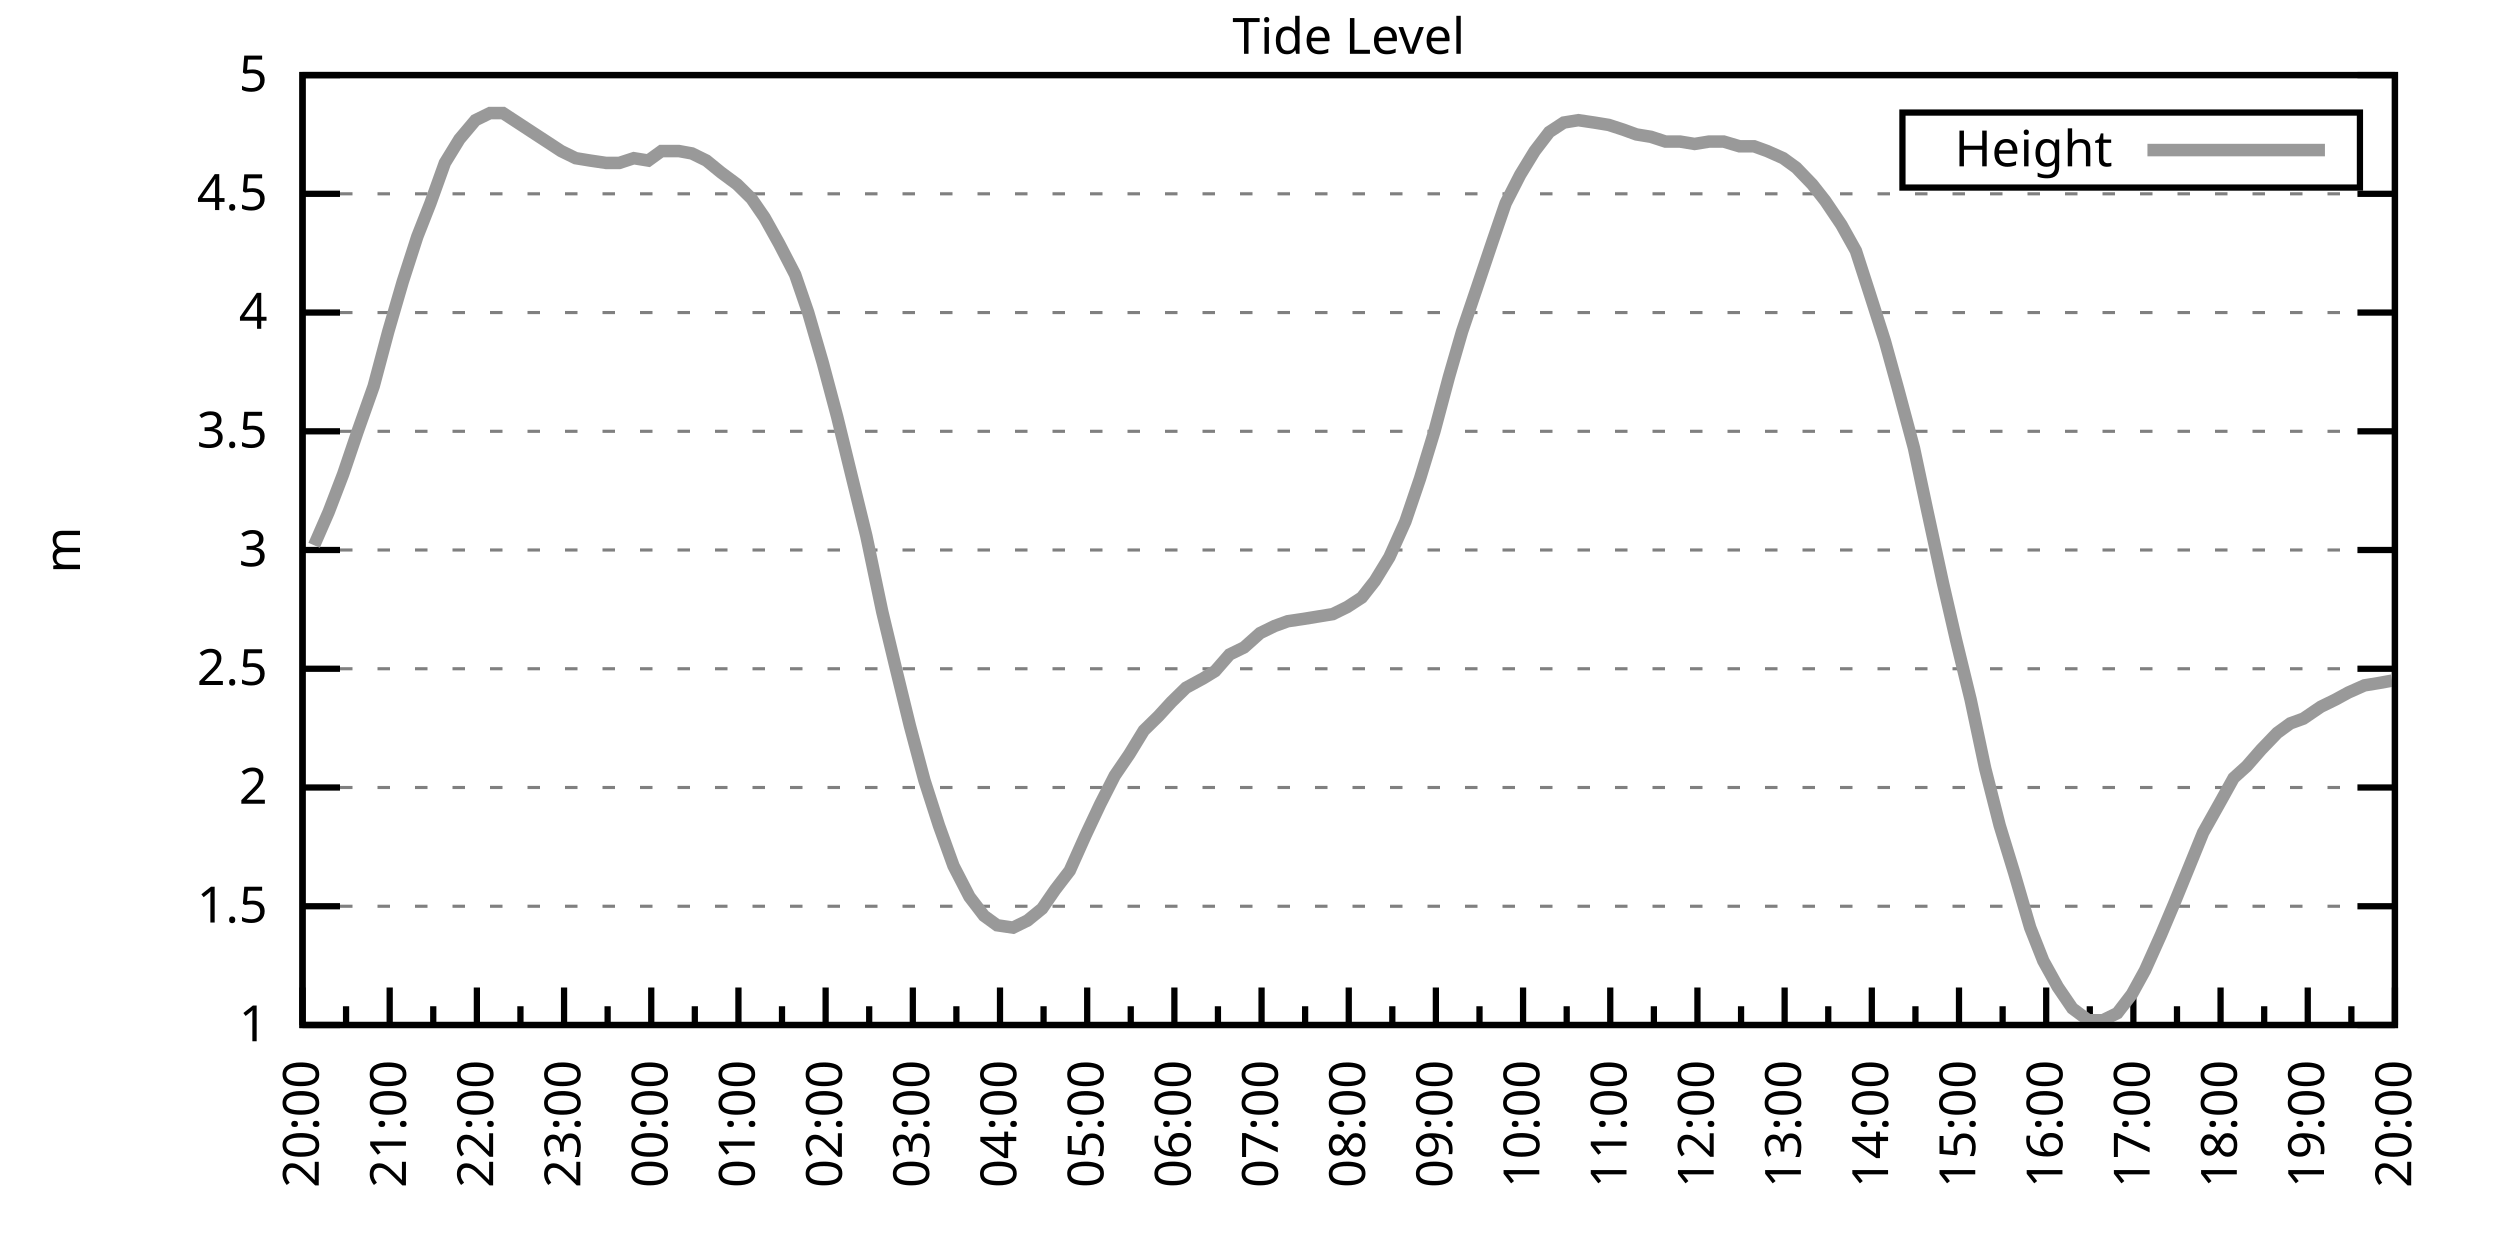
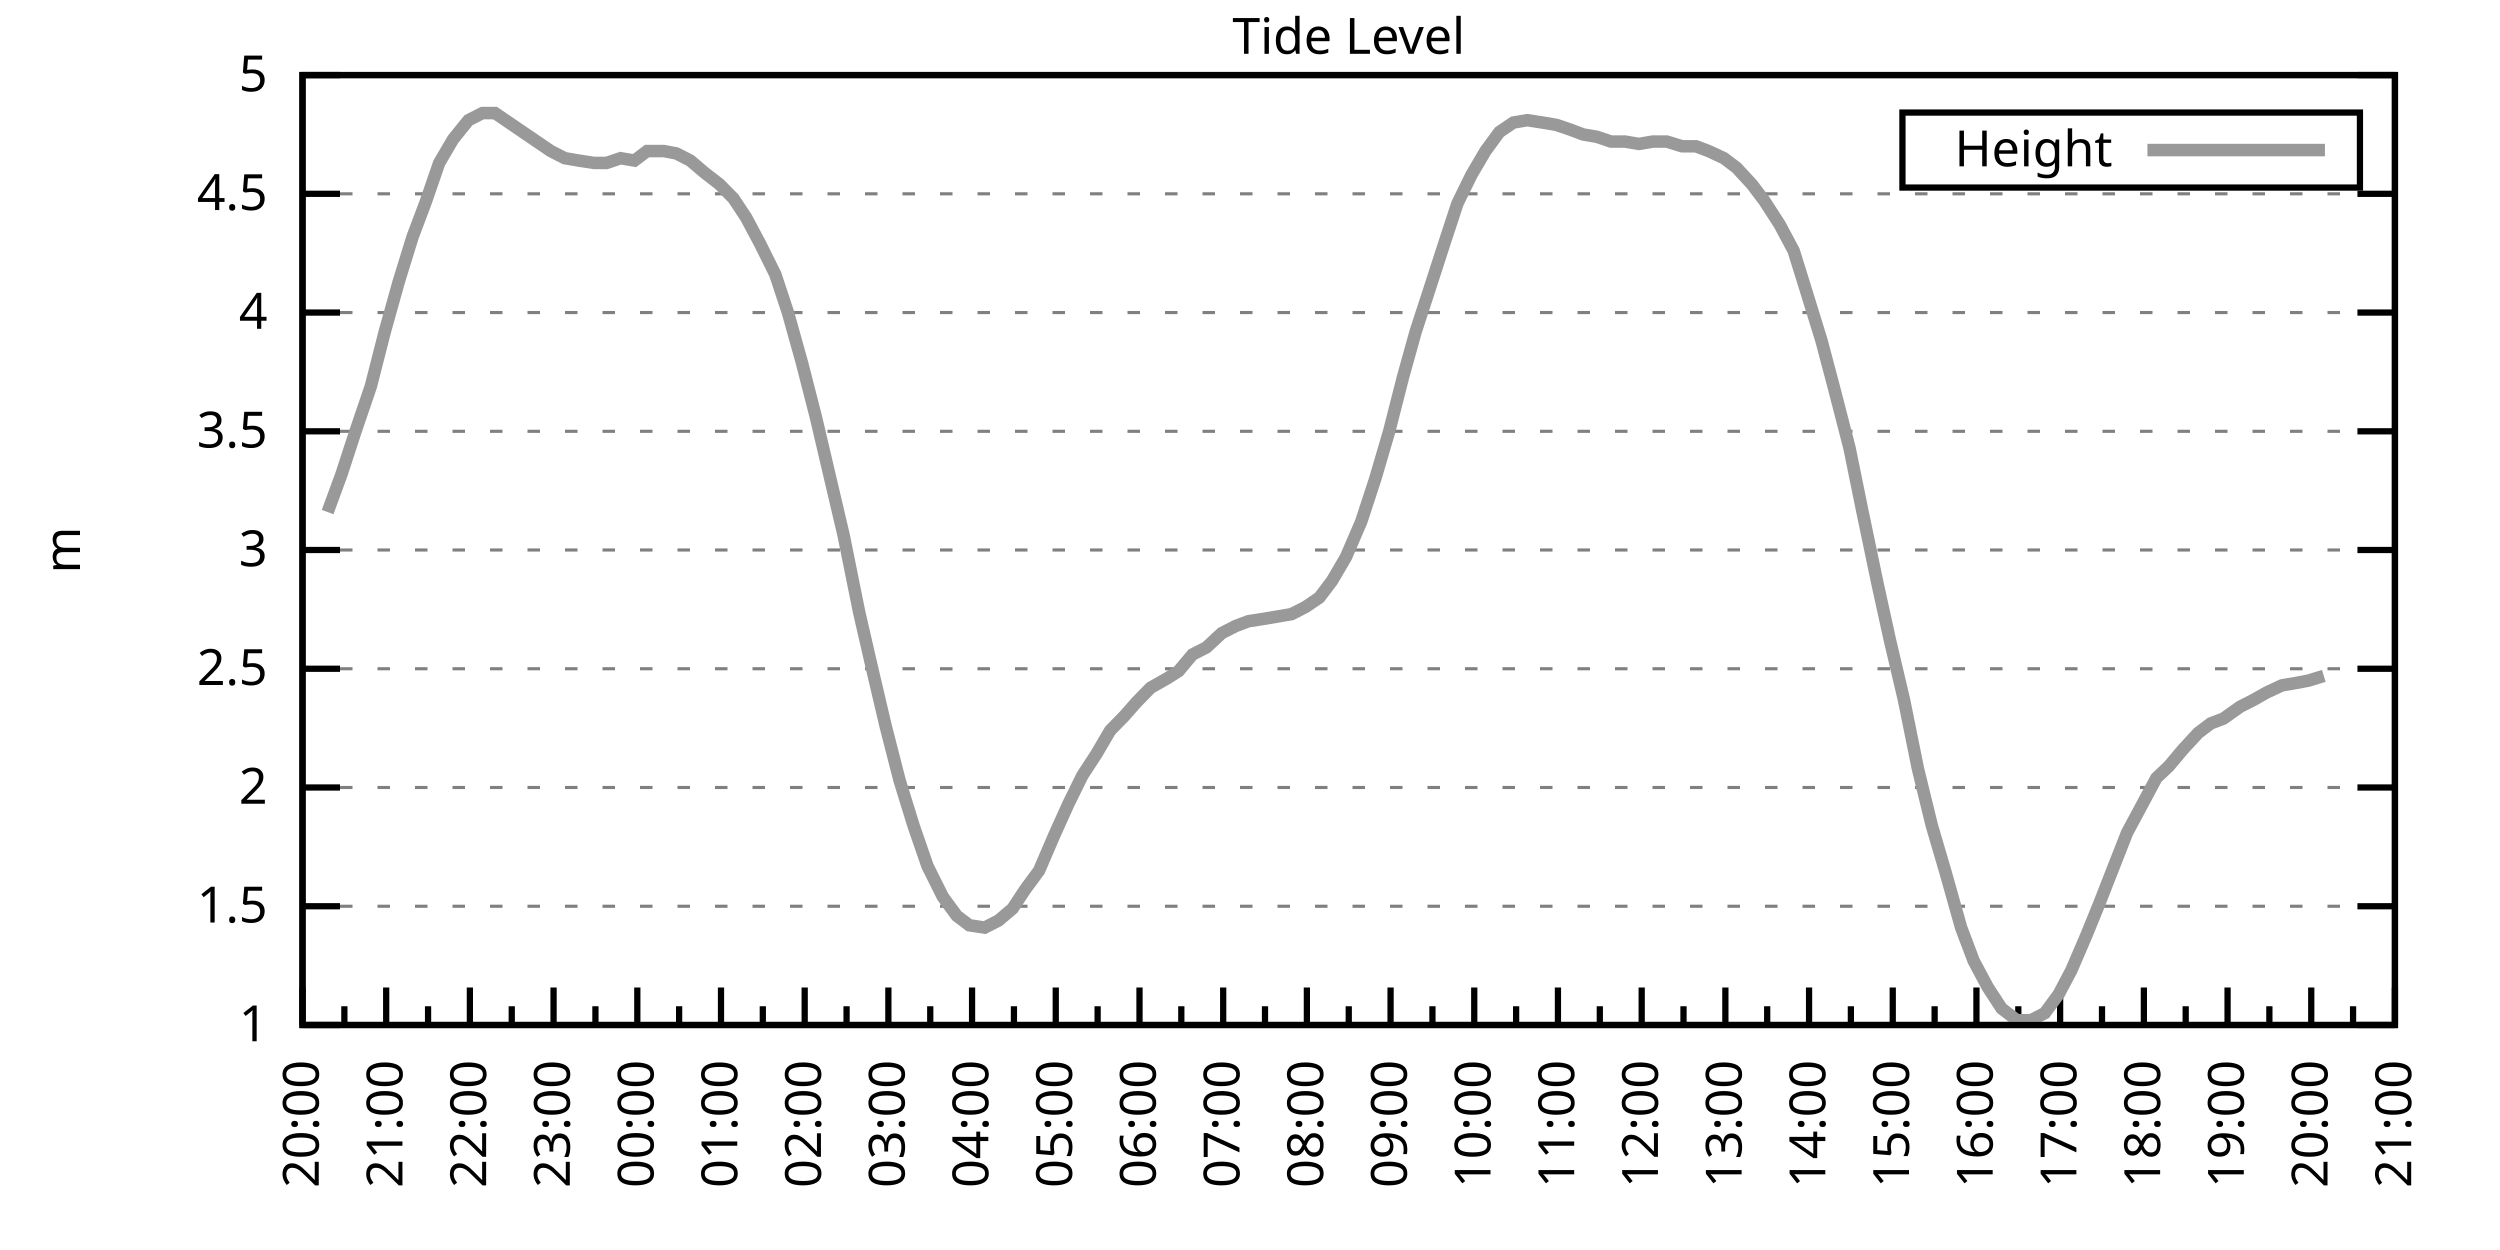
<svg xmlns="http://www.w3.org/2000/svg" xmlns:xlink="http://www.w3.org/1999/xlink" width="400" height="200" viewBox="0 0 400 200">
  <g id="gnuplot_canvas">
    <rect x="0" y="0" width="400" height="200" fill="none" />
    <defs>
      <circle id="gpDot" r="0.5" stroke-width="0.5" stroke="currentColor" />
      <path id="gpPt0" stroke-width="0.333" stroke="currentColor" d="M-1,0 h2 M0,-1 v2" />
      <path id="gpPt1" stroke-width="0.333" stroke="currentColor" d="M-1,-1 L1,1 M1,-1 L-1,1" />
      <path id="gpPt2" stroke-width="0.333" stroke="currentColor" d="M-1,0 L1,0 M0,-1 L0,1 M-1,-1 L1,1 M-1,1 L1,-1" />
      <rect id="gpPt3" stroke-width="0.333" stroke="currentColor" x="-1" y="-1" width="2" height="2" />
      <rect id="gpPt4" stroke-width="0.333" stroke="currentColor" fill="currentColor" x="-1" y="-1" width="2" height="2" />
      <circle id="gpPt5" stroke-width="0.333" stroke="currentColor" cx="0" cy="0" r="1" />
      <use xlink:href="#gpPt5" id="gpPt6" fill="currentColor" stroke="none" />
      <path id="gpPt7" stroke-width="0.333" stroke="currentColor" d="M0,-1.33 L-1.33,0.67 L1.33,0.67 z" />
      <use xlink:href="#gpPt7" id="gpPt8" fill="currentColor" stroke="none" />
      <use xlink:href="#gpPt7" id="gpPt9" stroke="currentColor" transform="rotate(180)" />
      <use xlink:href="#gpPt9" id="gpPt10" fill="currentColor" stroke="none" />
      <use xlink:href="#gpPt3" id="gpPt11" stroke="currentColor" transform="rotate(45)" />
      <use xlink:href="#gpPt11" id="gpPt12" fill="currentColor" stroke="none" />
      <path id="gpPt13" stroke-width="0.333" stroke="currentColor" d="M0,1.330 L1.265,0.411 L0.782,-1.067 L-0.782,-1.076 L-1.265,0.411 z" />
      <use xlink:href="#gpPt13" id="gpPt14" fill="currentColor" stroke="none" />
      <filter id="textbox" filterUnits="objectBoundingBox" x="0" y="0" height="1" width="1">
        <feFlood flood-color="white" flood-opacity="1" result="bgnd" />
        <feComposite in="SourceGraphic" in2="bgnd" operator="atop" />
      </filter>
      <filter id="greybox" filterUnits="objectBoundingBox" x="0" y="0" height="1" width="1">
        <feFlood flood-color="lightgrey" flood-opacity="1" result="grey" />
        <feComposite in="SourceGraphic" in2="grey" operator="atop" />
      </filter>
    </defs>
    <g fill="none" color="white" stroke="currentColor" stroke-width="1.00" stroke-linecap="butt" stroke-linejoin="miter">
</g>
    <g fill="none" color="black" stroke="currentColor" stroke-width="1.00" stroke-linecap="butt" stroke-linejoin="miter">
      <g stroke="none" shape-rendering="crispEdges">
        <polygon fill="rgb(255, 255, 255)" points="48.40,164.00 383.18,164.00 383.18,12.02 48.40,12.02 " />
      </g>
    </g>
    <g fill="none" color="black" stroke="currentColor" stroke-width="1.00" stroke-linecap="butt" stroke-linejoin="miter">
</g>
    <g fill="none" color="black" stroke="black" stroke-width="0.50" stroke-linecap="butt" stroke-linejoin="miter">
</g>
    <g fill="none" color="gray" stroke="currentColor" stroke-width="0.50" stroke-linecap="butt" stroke-linejoin="miter">
      <path stroke="gray" stroke-dasharray="2,4" class="gridline" d="M48.40,164.00 L383.19,164.00  " />
    </g>
    <g fill="none" color="gray" stroke="gray" stroke-width="1.00" stroke-linecap="butt" stroke-linejoin="miter">
</g>
    <g fill="none" color="black" stroke="currentColor" stroke-width="1.00" stroke-linecap="butt" stroke-linejoin="miter">
      <path stroke="black" d="M48.40,164.00 L54.40,164.00 M383.19,164.00 L377.19,164.00  " />
      <g transform="translate(42.80,166.60)" stroke="none" fill="black" font-family="Sans" font-size="8.00" text-anchor="end">
        <text>
          <tspan font-family="Sans"> 1</tspan>
        </text>
      </g>
    </g>
    <g fill="none" color="black" stroke="currentColor" stroke-width="1.00" stroke-linecap="butt" stroke-linejoin="miter">
</g>
    <g fill="none" color="black" stroke="black" stroke-width="0.50" stroke-linecap="butt" stroke-linejoin="miter">
</g>
    <g fill="none" color="gray" stroke="currentColor" stroke-width="0.50" stroke-linecap="butt" stroke-linejoin="miter">
      <path stroke="gray" stroke-dasharray="2,4" class="gridline" d="M48.40,145.00 L383.19,145.00  " />
    </g>
    <g fill="none" color="gray" stroke="gray" stroke-width="1.00" stroke-linecap="butt" stroke-linejoin="miter">
</g>
    <g fill="none" color="black" stroke="currentColor" stroke-width="1.00" stroke-linecap="butt" stroke-linejoin="miter">
      <path stroke="black" d="M48.40,145.00 L54.40,145.00 M383.19,145.00 L377.19,145.00  " />
      <g transform="translate(42.80,147.60)" stroke="none" fill="black" font-family="Sans" font-size="8.00" text-anchor="end">
        <text>
          <tspan font-family="Sans"> 1.5</tspan>
        </text>
      </g>
    </g>
    <g fill="none" color="black" stroke="currentColor" stroke-width="1.00" stroke-linecap="butt" stroke-linejoin="miter">
</g>
    <g fill="none" color="black" stroke="black" stroke-width="0.50" stroke-linecap="butt" stroke-linejoin="miter">
</g>
    <g fill="none" color="gray" stroke="currentColor" stroke-width="0.50" stroke-linecap="butt" stroke-linejoin="miter">
      <path stroke="gray" stroke-dasharray="2,4" class="gridline" d="M48.40,126.00 L383.19,126.00  " />
    </g>
    <g fill="none" color="gray" stroke="gray" stroke-width="1.00" stroke-linecap="butt" stroke-linejoin="miter">
</g>
    <g fill="none" color="black" stroke="currentColor" stroke-width="1.00" stroke-linecap="butt" stroke-linejoin="miter">
      <path stroke="black" d="M48.40,126.00 L54.40,126.00 M383.19,126.00 L377.19,126.00  " />
      <g transform="translate(42.80,128.60)" stroke="none" fill="black" font-family="Sans" font-size="8.00" text-anchor="end">
        <text>
          <tspan font-family="Sans"> 2</tspan>
        </text>
      </g>
    </g>
    <g fill="none" color="black" stroke="currentColor" stroke-width="1.00" stroke-linecap="butt" stroke-linejoin="miter">
</g>
    <g fill="none" color="black" stroke="black" stroke-width="0.50" stroke-linecap="butt" stroke-linejoin="miter">
</g>
    <g fill="none" color="gray" stroke="currentColor" stroke-width="0.50" stroke-linecap="butt" stroke-linejoin="miter">
      <path stroke="gray" stroke-dasharray="2,4" class="gridline" d="M48.40,107.00 L383.19,107.00  " />
    </g>
    <g fill="none" color="gray" stroke="gray" stroke-width="1.00" stroke-linecap="butt" stroke-linejoin="miter">
</g>
    <g fill="none" color="black" stroke="currentColor" stroke-width="1.00" stroke-linecap="butt" stroke-linejoin="miter">
      <path stroke="black" d="M48.40,107.00 L54.40,107.00 M383.19,107.00 L377.19,107.00  " />
      <g transform="translate(42.80,109.60)" stroke="none" fill="black" font-family="Sans" font-size="8.00" text-anchor="end">
        <text>
          <tspan font-family="Sans"> 2.5</tspan>
        </text>
      </g>
    </g>
    <g fill="none" color="black" stroke="currentColor" stroke-width="1.00" stroke-linecap="butt" stroke-linejoin="miter">
</g>
    <g fill="none" color="black" stroke="black" stroke-width="0.50" stroke-linecap="butt" stroke-linejoin="miter">
</g>
    <g fill="none" color="gray" stroke="currentColor" stroke-width="0.50" stroke-linecap="butt" stroke-linejoin="miter">
      <path stroke="gray" stroke-dasharray="2,4" class="gridline" d="M48.40,88.00 L383.19,88.00  " />
    </g>
    <g fill="none" color="gray" stroke="gray" stroke-width="1.00" stroke-linecap="butt" stroke-linejoin="miter">
</g>
    <g fill="none" color="black" stroke="currentColor" stroke-width="1.00" stroke-linecap="butt" stroke-linejoin="miter">
      <path stroke="black" d="M48.40,88.00 L54.40,88.00 M383.19,88.00 L377.19,88.00  " />
      <g transform="translate(42.80,90.60)" stroke="none" fill="black" font-family="Sans" font-size="8.00" text-anchor="end">
        <text>
          <tspan font-family="Sans"> 3</tspan>
        </text>
      </g>
    </g>
    <g fill="none" color="black" stroke="currentColor" stroke-width="1.00" stroke-linecap="butt" stroke-linejoin="miter">
</g>
    <g fill="none" color="black" stroke="black" stroke-width="0.50" stroke-linecap="butt" stroke-linejoin="miter">
</g>
    <g fill="none" color="gray" stroke="currentColor" stroke-width="0.50" stroke-linecap="butt" stroke-linejoin="miter">
      <path stroke="gray" stroke-dasharray="2,4" class="gridline" d="M48.40,69.01 L383.19,69.01  " />
    </g>
    <g fill="none" color="gray" stroke="gray" stroke-width="1.00" stroke-linecap="butt" stroke-linejoin="miter">
</g>
    <g fill="none" color="black" stroke="currentColor" stroke-width="1.00" stroke-linecap="butt" stroke-linejoin="miter">
      <path stroke="black" d="M48.40,69.01 L54.40,69.01 M383.19,69.01 L377.19,69.01  " />
      <g transform="translate(42.80,71.61)" stroke="none" fill="black" font-family="Sans" font-size="8.00" text-anchor="end">
        <text>
          <tspan font-family="Sans"> 3.5</tspan>
        </text>
      </g>
    </g>
    <g fill="none" color="black" stroke="currentColor" stroke-width="1.00" stroke-linecap="butt" stroke-linejoin="miter">
</g>
    <g fill="none" color="black" stroke="black" stroke-width="0.50" stroke-linecap="butt" stroke-linejoin="miter">
</g>
    <g fill="none" color="gray" stroke="currentColor" stroke-width="0.50" stroke-linecap="butt" stroke-linejoin="miter">
      <path stroke="gray" stroke-dasharray="2,4" class="gridline" d="M48.40,50.01 L383.19,50.01  " />
    </g>
    <g fill="none" color="gray" stroke="gray" stroke-width="1.00" stroke-linecap="butt" stroke-linejoin="miter">
</g>
    <g fill="none" color="black" stroke="currentColor" stroke-width="1.00" stroke-linecap="butt" stroke-linejoin="miter">
      <path stroke="black" d="M48.40,50.01 L54.40,50.01 M383.19,50.01 L377.19,50.01  " />
      <g transform="translate(42.80,52.61)" stroke="none" fill="black" font-family="Sans" font-size="8.00" text-anchor="end">
        <text>
          <tspan font-family="Sans"> 4</tspan>
        </text>
      </g>
    </g>
    <g fill="none" color="black" stroke="currentColor" stroke-width="1.00" stroke-linecap="butt" stroke-linejoin="miter">
</g>
    <g fill="none" color="black" stroke="black" stroke-width="0.50" stroke-linecap="butt" stroke-linejoin="miter">
</g>
    <g fill="none" color="gray" stroke="currentColor" stroke-width="0.50" stroke-linecap="butt" stroke-linejoin="miter">
      <path stroke="gray" stroke-dasharray="2,4" class="gridline" d="M48.40,31.01 L383.19,31.01  " />
    </g>
    <g fill="none" color="gray" stroke="gray" stroke-width="1.00" stroke-linecap="butt" stroke-linejoin="miter">
</g>
    <g fill="none" color="black" stroke="currentColor" stroke-width="1.00" stroke-linecap="butt" stroke-linejoin="miter">
      <path stroke="black" d="M48.40,31.01 L54.40,31.01 M383.19,31.01 L377.19,31.01  " />
      <g transform="translate(42.80,33.61)" stroke="none" fill="black" font-family="Sans" font-size="8.00" text-anchor="end">
        <text>
          <tspan font-family="Sans"> 4.5</tspan>
        </text>
      </g>
    </g>
    <g fill="none" color="black" stroke="currentColor" stroke-width="1.00" stroke-linecap="butt" stroke-linejoin="miter">
</g>
    <g fill="none" color="black" stroke="black" stroke-width="0.50" stroke-linecap="butt" stroke-linejoin="miter">
</g>
    <g fill="none" color="gray" stroke="currentColor" stroke-width="0.50" stroke-linecap="butt" stroke-linejoin="miter">
      <path stroke="gray" stroke-dasharray="2,4" class="gridline" d="M48.40,12.01 L383.19,12.01  " />
    </g>
    <g fill="none" color="gray" stroke="gray" stroke-width="1.00" stroke-linecap="butt" stroke-linejoin="miter">
</g>
    <g fill="none" color="black" stroke="currentColor" stroke-width="1.00" stroke-linecap="butt" stroke-linejoin="miter">
      <path stroke="black" d="M48.40,12.01 L54.40,12.01 M383.19,12.01 L377.19,12.01  " />
      <g transform="translate(42.80,14.61)" stroke="none" fill="black" font-family="Sans" font-size="8.00" text-anchor="end">
        <text>
          <tspan font-family="Sans"> 5</tspan>
        </text>
      </g>
    </g>
    <g fill="none" color="black" stroke="currentColor" stroke-width="1.00" stroke-linecap="butt" stroke-linejoin="miter">
      <path stroke="black" d="M48.40,164.00 L48.40,158.00  " />
      <g transform="translate(51.00,169.60) rotate(270)" stroke="none" fill="black" font-family="Sans" font-size="8.00" text-anchor="end">
        <text>
          <tspan font-family="Sans">20:00</tspan>
        </text>
      </g>
    </g>
    <g fill="none" color="black" stroke="currentColor" stroke-width="1.00" stroke-linecap="butt" stroke-linejoin="miter">
-       <path stroke="black" d="M55.37,164.00 L55.37,161.00 M62.35,164.00 L62.35,158.00  " />
-       <g transform="translate(64.95,169.60) rotate(270)" stroke="none" fill="black" font-family="Sans" font-size="8.00" text-anchor="end">
+       <path stroke="black" d="M55.10,164.00 L55.10,161.00 M61.79,164.00 L61.79,158.00  " />
+       <g transform="translate(64.39,169.60) rotate(270)" stroke="none" fill="black" font-family="Sans" font-size="8.00" text-anchor="end">
        <text>
          <tspan font-family="Sans">21:00</tspan>
        </text>
      </g>
    </g>
    <g fill="none" color="black" stroke="currentColor" stroke-width="1.00" stroke-linecap="butt" stroke-linejoin="miter">
-       <path stroke="black" d="M69.32,164.00 L69.32,161.00 M76.30,164.00 L76.30,158.00  " />
-       <g transform="translate(78.90,169.60) rotate(270)" stroke="none" fill="black" font-family="Sans" font-size="8.00" text-anchor="end">
+       <path stroke="black" d="M68.49,164.00 L68.49,161.00 M75.18,164.00 L75.18,158.00  " />
+       <g transform="translate(77.78,169.60) rotate(270)" stroke="none" fill="black" font-family="Sans" font-size="8.00" text-anchor="end">
        <text>
          <tspan font-family="Sans">22:00</tspan>
        </text>
      </g>
    </g>
    <g fill="none" color="black" stroke="currentColor" stroke-width="1.00" stroke-linecap="butt" stroke-linejoin="miter">
-       <path stroke="black" d="M83.27,164.00 L83.27,161.00 M90.25,164.00 L90.25,158.00  " />
-       <g transform="translate(92.85,169.60) rotate(270)" stroke="none" fill="black" font-family="Sans" font-size="8.00" text-anchor="end">
+       <path stroke="black" d="M81.88,164.00 L81.88,161.00 M88.57,164.00 L88.57,158.00  " />
+       <g transform="translate(91.17,169.60) rotate(270)" stroke="none" fill="black" font-family="Sans" font-size="8.00" text-anchor="end">
        <text>
          <tspan font-family="Sans">23:00</tspan>
        </text>
      </g>
    </g>
    <g fill="none" color="black" stroke="currentColor" stroke-width="1.00" stroke-linecap="butt" stroke-linejoin="miter">
-       <path stroke="black" d="M97.22,164.00 L97.22,161.00 M104.20,164.00 L104.20,158.00  " />
-       <g transform="translate(106.80,169.60) rotate(270)" stroke="none" fill="black" font-family="Sans" font-size="8.00" text-anchor="end">
+       <path stroke="black" d="M95.27,164.00 L95.27,161.00 M101.97,164.00 L101.97,158.00  " />
+       <g transform="translate(104.57,169.60) rotate(270)" stroke="none" fill="black" font-family="Sans" font-size="8.00" text-anchor="end">
        <text>
          <tspan font-family="Sans">00:00</tspan>
        </text>
      </g>
    </g>
    <g fill="none" color="black" stroke="currentColor" stroke-width="1.00" stroke-linecap="butt" stroke-linejoin="miter">
-       <path stroke="black" d="M111.17,164.00 L111.17,161.00 M118.15,164.00 L118.15,158.00  " />
-       <g transform="translate(120.75,169.60) rotate(270)" stroke="none" fill="black" font-family="Sans" font-size="8.00" text-anchor="end">
+       <path stroke="black" d="M108.66,164.00 L108.66,161.00 M115.36,164.00 L115.36,158.00  " />
+       <g transform="translate(117.96,169.60) rotate(270)" stroke="none" fill="black" font-family="Sans" font-size="8.00" text-anchor="end">
        <text>
          <tspan font-family="Sans">01:00</tspan>
        </text>
      </g>
    </g>
    <g fill="none" color="black" stroke="currentColor" stroke-width="1.00" stroke-linecap="butt" stroke-linejoin="miter">
-       <path stroke="black" d="M125.12,164.00 L125.12,161.00 M132.10,164.00 L132.10,158.00  " />
-       <g transform="translate(134.70,169.60) rotate(270)" stroke="none" fill="black" font-family="Sans" font-size="8.00" text-anchor="end">
+       <path stroke="black" d="M122.05,164.00 L122.05,161.00 M128.75,164.00 L128.75,158.00  " />
+       <g transform="translate(131.35,169.60) rotate(270)" stroke="none" fill="black" font-family="Sans" font-size="8.00" text-anchor="end">
        <text>
          <tspan font-family="Sans">02:00</tspan>
        </text>
      </g>
    </g>
    <g fill="none" color="black" stroke="currentColor" stroke-width="1.00" stroke-linecap="butt" stroke-linejoin="miter">
-       <path stroke="black" d="M139.07,164.00 L139.07,161.00 M146.05,164.00 L146.05,158.00  " />
-       <g transform="translate(148.65,169.60) rotate(270)" stroke="none" fill="black" font-family="Sans" font-size="8.00" text-anchor="end">
+       <path stroke="black" d="M135.45,164.00 L135.45,161.00 M142.14,164.00 L142.14,158.00  " />
+       <g transform="translate(144.74,169.60) rotate(270)" stroke="none" fill="black" font-family="Sans" font-size="8.00" text-anchor="end">
        <text>
          <tspan font-family="Sans">03:00</tspan>
        </text>
      </g>
    </g>
    <g fill="none" color="black" stroke="currentColor" stroke-width="1.00" stroke-linecap="butt" stroke-linejoin="miter">
-       <path stroke="black" d="M153.02,164.00 L153.02,161.00 M160.00,164.00 L160.00,158.00  " />
-       <g transform="translate(162.60,169.60) rotate(270)" stroke="none" fill="black" font-family="Sans" font-size="8.00" text-anchor="end">
+       <path stroke="black" d="M148.84,164.00 L148.84,161.00 M155.53,164.00 L155.53,158.00  " />
+       <g transform="translate(158.13,169.60) rotate(270)" stroke="none" fill="black" font-family="Sans" font-size="8.00" text-anchor="end">
        <text>
          <tspan font-family="Sans">04:00</tspan>
        </text>
      </g>
    </g>
    <g fill="none" color="black" stroke="currentColor" stroke-width="1.00" stroke-linecap="butt" stroke-linejoin="miter">
-       <path stroke="black" d="M166.97,164.00 L166.97,161.00 M173.95,164.00 L173.95,158.00  " />
-       <g transform="translate(176.55,169.60) rotate(270)" stroke="none" fill="black" font-family="Sans" font-size="8.00" text-anchor="end">
+       <path stroke="black" d="M162.23,164.00 L162.23,161.00 M168.92,164.00 L168.92,158.00  " />
+       <g transform="translate(171.52,169.60) rotate(270)" stroke="none" fill="black" font-family="Sans" font-size="8.00" text-anchor="end">
        <text>
          <tspan font-family="Sans">05:00</tspan>
        </text>
      </g>
    </g>
    <g fill="none" color="black" stroke="currentColor" stroke-width="1.00" stroke-linecap="butt" stroke-linejoin="miter">
-       <path stroke="black" d="M180.92,164.00 L180.92,161.00 M187.90,164.00 L187.90,158.00  " />
-       <g transform="translate(190.50,169.60) rotate(270)" stroke="none" fill="black" font-family="Sans" font-size="8.00" text-anchor="end">
+       <path stroke="black" d="M175.62,164.00 L175.62,161.00 M182.32,164.00 L182.32,158.00  " />
+       <g transform="translate(184.92,169.60) rotate(270)" stroke="none" fill="black" font-family="Sans" font-size="8.00" text-anchor="end">
        <text>
          <tspan font-family="Sans">06:00</tspan>
        </text>
      </g>
    </g>
    <g fill="none" color="black" stroke="currentColor" stroke-width="1.00" stroke-linecap="butt" stroke-linejoin="miter">
-       <path stroke="black" d="M194.87,164.00 L194.87,161.00 M201.85,164.00 L201.85,158.00  " />
-       <g transform="translate(204.45,169.60) rotate(270)" stroke="none" fill="black" font-family="Sans" font-size="8.00" text-anchor="end">
+       <path stroke="black" d="M189.01,164.00 L189.01,161.00 M195.71,164.00 L195.71,158.00  " />
+       <g transform="translate(198.31,169.60) rotate(270)" stroke="none" fill="black" font-family="Sans" font-size="8.00" text-anchor="end">
        <text>
          <tspan font-family="Sans">07:00</tspan>
        </text>
      </g>
    </g>
    <g fill="none" color="black" stroke="currentColor" stroke-width="1.00" stroke-linecap="butt" stroke-linejoin="miter">
-       <path stroke="black" d="M208.82,164.00 L208.82,161.00 M215.80,164.00 L215.80,158.00  " />
-       <g transform="translate(218.40,169.60) rotate(270)" stroke="none" fill="black" font-family="Sans" font-size="8.00" text-anchor="end">
+       <path stroke="black" d="M202.40,164.00 L202.40,161.00 M209.10,164.00 L209.10,158.00  " />
+       <g transform="translate(211.70,169.60) rotate(270)" stroke="none" fill="black" font-family="Sans" font-size="8.00" text-anchor="end">
        <text>
          <tspan font-family="Sans">08:00</tspan>
        </text>
      </g>
    </g>
    <g fill="none" color="black" stroke="currentColor" stroke-width="1.00" stroke-linecap="butt" stroke-linejoin="miter">
-       <path stroke="black" d="M222.77,164.00 L222.77,161.00 M229.74,164.00 L229.74,158.00  " />
-       <g transform="translate(232.34,169.60) rotate(270)" stroke="none" fill="black" font-family="Sans" font-size="8.00" text-anchor="end">
+       <path stroke="black" d="M215.80,164.00 L215.80,161.00 M222.49,164.00 L222.49,158.00  " />
+       <g transform="translate(225.09,169.60) rotate(270)" stroke="none" fill="black" font-family="Sans" font-size="8.00" text-anchor="end">
        <text>
          <tspan font-family="Sans">09:00</tspan>
        </text>
      </g>
    </g>
    <g fill="none" color="black" stroke="currentColor" stroke-width="1.00" stroke-linecap="butt" stroke-linejoin="miter">
-       <path stroke="black" d="M236.72,164.00 L236.72,161.00 M243.69,164.00 L243.69,158.00  " />
-       <g transform="translate(246.29,169.60) rotate(270)" stroke="none" fill="black" font-family="Sans" font-size="8.00" text-anchor="end">
+       <path stroke="black" d="M229.19,164.00 L229.19,161.00 M235.88,164.00 L235.88,158.00  " />
+       <g transform="translate(238.48,169.60) rotate(270)" stroke="none" fill="black" font-family="Sans" font-size="8.00" text-anchor="end">
        <text>
          <tspan font-family="Sans">10:00</tspan>
        </text>
      </g>
    </g>
    <g fill="none" color="black" stroke="currentColor" stroke-width="1.00" stroke-linecap="butt" stroke-linejoin="miter">
-       <path stroke="black" d="M250.67,164.00 L250.67,161.00 M257.64,164.00 L257.64,158.00  " />
-       <g transform="translate(260.24,169.60) rotate(270)" stroke="none" fill="black" font-family="Sans" font-size="8.00" text-anchor="end">
+       <path stroke="black" d="M242.58,164.00 L242.58,161.00 M249.27,164.00 L249.27,158.00  " />
+       <g transform="translate(251.87,169.60) rotate(270)" stroke="none" fill="black" font-family="Sans" font-size="8.00" text-anchor="end">
        <text>
          <tspan font-family="Sans">11:00</tspan>
        </text>
      </g>
    </g>
    <g fill="none" color="black" stroke="currentColor" stroke-width="1.00" stroke-linecap="butt" stroke-linejoin="miter">
-       <path stroke="black" d="M264.62,164.00 L264.62,161.00 M271.59,164.00 L271.59,158.00  " />
-       <g transform="translate(274.19,169.60) rotate(270)" stroke="none" fill="black" font-family="Sans" font-size="8.00" text-anchor="end">
+       <path stroke="black" d="M255.97,164.00 L255.97,161.00 M262.67,164.00 L262.67,158.00  " />
+       <g transform="translate(265.27,169.60) rotate(270)" stroke="none" fill="black" font-family="Sans" font-size="8.00" text-anchor="end">
        <text>
          <tspan font-family="Sans">12:00</tspan>
        </text>
      </g>
    </g>
    <g fill="none" color="black" stroke="currentColor" stroke-width="1.00" stroke-linecap="butt" stroke-linejoin="miter">
-       <path stroke="black" d="M278.57,164.00 L278.57,161.00 M285.54,164.00 L285.54,158.00  " />
-       <g transform="translate(288.14,169.60) rotate(270)" stroke="none" fill="black" font-family="Sans" font-size="8.00" text-anchor="end">
+       <path stroke="black" d="M269.36,164.00 L269.36,161.00 M276.06,164.00 L276.06,158.00  " />
+       <g transform="translate(278.66,169.60) rotate(270)" stroke="none" fill="black" font-family="Sans" font-size="8.00" text-anchor="end">
        <text>
          <tspan font-family="Sans">13:00</tspan>
        </text>
      </g>
    </g>
    <g fill="none" color="black" stroke="currentColor" stroke-width="1.00" stroke-linecap="butt" stroke-linejoin="miter">
-       <path stroke="black" d="M292.52,164.00 L292.52,161.00 M299.49,164.00 L299.49,158.00  " />
-       <g transform="translate(302.09,169.60) rotate(270)" stroke="none" fill="black" font-family="Sans" font-size="8.00" text-anchor="end">
+       <path stroke="black" d="M282.75,164.00 L282.75,161.00 M289.45,164.00 L289.45,158.00  " />
+       <g transform="translate(292.05,169.60) rotate(270)" stroke="none" fill="black" font-family="Sans" font-size="8.00" text-anchor="end">
        <text>
          <tspan font-family="Sans">14:00</tspan>
        </text>
      </g>
    </g>
    <g fill="none" color="black" stroke="currentColor" stroke-width="1.00" stroke-linecap="butt" stroke-linejoin="miter">
-       <path stroke="black" d="M306.47,164.00 L306.47,161.00 M313.44,164.00 L313.44,158.00  " />
-       <g transform="translate(316.04,169.60) rotate(270)" stroke="none" fill="black" font-family="Sans" font-size="8.00" text-anchor="end">
+       <path stroke="black" d="M296.14,164.00 L296.14,161.00 M302.84,164.00 L302.84,158.00  " />
+       <g transform="translate(305.44,169.60) rotate(270)" stroke="none" fill="black" font-family="Sans" font-size="8.00" text-anchor="end">
        <text>
          <tspan font-family="Sans">15:00</tspan>
        </text>
      </g>
    </g>
    <g fill="none" color="black" stroke="currentColor" stroke-width="1.00" stroke-linecap="butt" stroke-linejoin="miter">
-       <path stroke="black" d="M320.42,164.00 L320.42,161.00 M327.39,164.00 L327.39,158.00  " />
-       <g transform="translate(329.99,169.60) rotate(270)" stroke="none" fill="black" font-family="Sans" font-size="8.00" text-anchor="end">
+       <path stroke="black" d="M309.54,164.00 L309.54,161.00 M316.23,164.00 L316.23,158.00  " />
+       <g transform="translate(318.83,169.60) rotate(270)" stroke="none" fill="black" font-family="Sans" font-size="8.00" text-anchor="end">
        <text>
          <tspan font-family="Sans">16:00</tspan>
        </text>
      </g>
    </g>
    <g fill="none" color="black" stroke="currentColor" stroke-width="1.00" stroke-linecap="butt" stroke-linejoin="miter">
-       <path stroke="black" d="M334.37,164.00 L334.37,161.00 M341.34,164.00 L341.34,158.00  " />
-       <g transform="translate(343.94,169.60) rotate(270)" stroke="none" fill="black" font-family="Sans" font-size="8.00" text-anchor="end">
+       <path stroke="black" d="M322.93,164.00 L322.93,161.00 M329.62,164.00 L329.62,158.00  " />
+       <g transform="translate(332.22,169.60) rotate(270)" stroke="none" fill="black" font-family="Sans" font-size="8.00" text-anchor="end">
        <text>
          <tspan font-family="Sans">17:00</tspan>
        </text>
      </g>
    </g>
    <g fill="none" color="black" stroke="currentColor" stroke-width="1.00" stroke-linecap="butt" stroke-linejoin="miter">
-       <path stroke="black" d="M348.32,164.00 L348.32,161.00 M355.29,164.00 L355.29,158.00  " />
-       <g transform="translate(357.89,169.60) rotate(270)" stroke="none" fill="black" font-family="Sans" font-size="8.00" text-anchor="end">
+       <path stroke="black" d="M336.32,164.00 L336.32,161.00 M343.02,164.00 L343.02,158.00  " />
+       <g transform="translate(345.62,169.60) rotate(270)" stroke="none" fill="black" font-family="Sans" font-size="8.00" text-anchor="end">
        <text>
          <tspan font-family="Sans">18:00</tspan>
        </text>
      </g>
    </g>
    <g fill="none" color="black" stroke="currentColor" stroke-width="1.00" stroke-linecap="butt" stroke-linejoin="miter">
-       <path stroke="black" d="M362.27,164.00 L362.27,161.00 M369.24,164.00 L369.24,158.00  " />
-       <g transform="translate(371.84,169.60) rotate(270)" stroke="none" fill="black" font-family="Sans" font-size="8.00" text-anchor="end">
+       <path stroke="black" d="M349.71,164.00 L349.71,161.00 M356.41,164.00 L356.41,158.00  " />
+       <g transform="translate(359.01,169.60) rotate(270)" stroke="none" fill="black" font-family="Sans" font-size="8.00" text-anchor="end">
        <text>
          <tspan font-family="Sans">19:00</tspan>
        </text>
      </g>
    </g>
    <g fill="none" color="black" stroke="currentColor" stroke-width="1.00" stroke-linecap="butt" stroke-linejoin="miter">
-       <path stroke="black" d="M376.22,164.00 L376.22,161.00 M383.19,164.00 L383.19,158.00  " />
+       <path stroke="black" d="M363.10,164.00 L363.10,161.00 M369.80,164.00 L369.80,158.00  " />
+       <g transform="translate(372.40,169.60) rotate(270)" stroke="none" fill="black" font-family="Sans" font-size="8.00" text-anchor="end">
+         <text>
+           <tspan font-family="Sans">20:00</tspan>
+         </text>
+       </g>
+     </g>
+     <g fill="none" color="black" stroke="currentColor" stroke-width="1.00" stroke-linecap="butt" stroke-linejoin="miter">
+       <path stroke="black" d="M376.49,164.00 L376.49,161.00 M383.19,164.00 L383.19,158.00  " />
      <g transform="translate(385.79,169.60) rotate(270)" stroke="none" fill="black" font-family="Sans" font-size="8.00" text-anchor="end">
        <text>
-           <tspan font-family="Sans">20:00</tspan>
+           <tspan font-family="Sans">21:00</tspan>
        </text>
      </g>
    </g>
    <g fill="none" color="black" stroke="currentColor" stroke-width="1.00" stroke-linecap="butt" stroke-linejoin="miter">
</g>
    <g fill="none" color="black" stroke="currentColor" stroke-width="1.00" stroke-linecap="butt" stroke-linejoin="miter">
      <path stroke="black" d="M48.40,12.01 L48.40,164.00 L383.19,164.00 L383.19,12.01 L48.40,12.01 Z  " />
    </g>
    <g fill="none" color="black" stroke="currentColor" stroke-width="1.00" stroke-linecap="butt" stroke-linejoin="miter">
      <g transform="translate(12.80,88.01) rotate(270)" stroke="none" fill="black" font-family="Sans" font-size="8.00" text-anchor="middle">
        <text>
          <tspan font-family="Sans">m</tspan>
        </text>
      </g>
    </g>
    <g fill="none" color="black" stroke="currentColor" stroke-width="1.00" stroke-linecap="butt" stroke-linejoin="miter">
</g>
    <g fill="none" color="black" stroke="currentColor" stroke-width="1.00" stroke-linecap="butt" stroke-linejoin="miter">
      <path stroke="black" d="M304.39,30.01 L304.39,18.01 L377.59,18.01 L377.59,30.01 L304.39,30.01 Z  " />
    </g>
    <g id="Tide_level_plot_1">
      <g fill="none" color="white" stroke="black" stroke-width="2.00" stroke-linecap="butt" stroke-linejoin="miter">
</g>
      <g fill="none" color="black" stroke="currentColor" stroke-width="2.00" stroke-linecap="butt" stroke-linejoin="miter">
        <g transform="translate(337.99,26.61)" stroke="none" fill="black" font-family="Sans" font-size="8.00" text-anchor="end">
          <text>
            <tspan font-family="Sans">Height</tspan>
          </text>
        </g>
      </g>
      <g fill="none" color="black" stroke="currentColor" stroke-width="2.00" stroke-linecap="butt" stroke-linejoin="miter">
-         <path stroke="rgb(153, 153, 153)" d="M343.59,24.01 L371.99,24.01 M50.26,87.25 L52.58,81.93 L54.91,75.85 L57.23,69.01 L59.79,61.79 L62.12,53.05   L64.44,45.07 L66.77,37.85 L68.86,32.53 L71.18,26.07 L73.51,22.27 L76.07,19.23 L78.39,18.09 L80.48,18.09   L82.81,19.61 L85.13,21.13 L87.46,22.65 L89.78,24.17 L92.11,25.31 L94.43,25.69 L96.99,26.07 L99.08,26.07   L101.41,25.31 L103.73,25.69 L105.83,24.17 L108.62,24.17 L110.71,24.55 L113.03,25.69 L115.36,27.59 L117.92,29.49   L120.24,31.77 L122.33,34.81 L124.66,38.99 L127.22,43.93 L129.31,50.01 L131.63,57.99 L133.96,66.73 L136.28,76.23   L138.61,85.73 L141.16,97.88 L143.26,106.62 L145.58,116.12 L147.91,124.86 L150.23,132.08 L152.56,138.54 L155.11,143.48   L157.44,146.52 L159.53,148.04 L162.09,148.42 L164.41,147.28 L166.74,145.38 L168.83,142.34 L171.16,139.30 L173.71,133.60   L176.04,128.66 L178.36,124.10 L180.69,120.68 L183.01,116.88 L185.34,114.60 L187.43,112.32 L189.76,110.04 L192.55,108.52   L194.41,107.38 L196.73,104.72 L199.06,103.58 L201.61,101.30 L203.94,100.16 L206.03,99.40 L208.59,99.02 L210.91,98.64   L213.24,98.26 L215.56,97.12 L217.89,95.60 L219.98,92.94 L222.30,89.14 L224.86,83.45 L227.19,76.61 L229.51,69.01   L231.84,60.27 L233.93,53.05 L236.25,46.21 L238.81,38.61 L240.90,32.53 L243.23,27.97 L245.55,24.17 L247.88,21.13   L250.20,19.61 L252.53,19.23 L255.09,19.61 L257.41,19.99 L259.74,20.75 L261.83,21.51 L264.15,21.89 L266.48,22.65   L268.80,22.65 L271.13,23.03 L273.45,22.65 L275.78,22.65 L278.34,23.41 L280.66,23.41 L282.75,24.17 L285.31,25.31   L287.40,26.83 L289.96,29.49 L292.05,32.15 L294.61,35.95 L296.94,40.13 L299.03,46.59 L301.58,54.57 L303.68,62.17   L306.23,71.67 L308.33,81.55 L310.88,93.32 L312.98,102.44 L315.30,111.94 L317.63,122.96 L319.95,132.08 L322.28,139.68   L324.83,148.42 L326.93,153.74 L329.25,157.92 L331.58,161.34 L334.13,163.24 L336.46,163.24 L338.78,162.10 L341.11,159.06   L343.20,155.26 L345.76,149.56 L347.85,144.62 L350.18,138.92 L352.50,133.22 L355.06,128.66 L357.38,124.48 L359.48,122.58   L361.80,119.92 L364.36,117.26 L366.45,115.74 L368.54,114.98 L371.33,113.08 L373.66,111.94 L375.75,110.80 L378.31,109.66   L380.63,109.28 L382.73,108.90  " />
+         <path stroke="rgb(153, 153, 153)" d="M343.59,24.01 L371.99,24.01 M52.42,81.93 L54.65,75.85 L56.88,69.01 L59.34,61.79 L61.57,53.05 L63.80,45.07   L66.03,37.85 L68.04,32.53 L70.27,26.07 L72.50,22.27 L74.96,19.23 L77.19,18.09 L79.20,18.09 L81.43,19.61   L83.66,21.13 L85.90,22.65 L88.13,24.17 L90.36,25.31 L92.59,25.69 L95.05,26.07 L97.06,26.07 L99.29,25.31   L101.52,25.69 L103.53,24.17 L106.21,24.17 L108.22,24.55 L110.45,25.69 L112.68,27.59 L115.13,29.49 L117.37,31.77   L119.38,34.81 L121.61,38.99 L124.06,43.93 L126.07,50.01 L128.30,57.99 L130.54,66.73 L132.77,76.23 L135.00,85.73   L137.45,97.88 L139.46,106.62 L141.69,116.12 L143.93,124.86 L146.16,132.08 L148.39,138.54 L150.85,143.48 L153.08,146.52   L155.09,148.04 L157.54,148.42 L159.77,147.28 L162.01,145.38 L164.01,142.34 L166.25,139.30 L168.70,133.60 L170.93,128.66   L173.17,124.10 L175.40,120.68 L177.63,116.88 L179.86,114.60 L181.87,112.32 L184.10,110.04 L186.78,108.52 L188.57,107.38   L190.80,104.72 L193.03,103.58 L195.48,101.30 L197.72,100.16 L199.73,99.40 L202.18,99.02 L204.41,98.64 L206.64,98.26   L208.88,97.12 L211.11,95.60 L213.12,92.94 L215.35,89.14 L217.80,83.45 L220.04,76.61 L222.27,69.01 L224.50,60.27   L226.51,53.05 L228.74,46.21 L231.20,38.61 L233.20,32.53 L235.44,27.97 L237.67,24.17 L239.90,21.13 L242.13,19.61   L244.36,19.23 L246.82,19.61 L249.05,19.99 L251.28,20.75 L253.29,21.51 L255.52,21.89 L257.76,22.65 L259.99,22.65   L262.22,23.03 L264.45,22.65 L266.68,22.65 L269.14,23.41 L271.37,23.41 L273.38,24.17 L275.83,25.31 L277.84,26.83   L280.30,29.49 L282.31,32.15 L284.76,35.95 L286.99,40.13 L289.00,46.59 L291.46,54.57 L293.47,62.17 L295.92,71.67   L297.93,81.55 L300.39,93.32 L302.39,102.44 L304.63,111.94 L306.86,122.96 L309.09,132.08 L311.32,139.68 L313.78,148.42   L315.79,153.74 L318.02,157.92 L320.25,161.34 L322.70,163.24 L324.94,163.24 L327.17,162.10 L329.40,159.06 L331.41,155.26   L333.86,149.56 L335.87,144.62 L338.10,138.92 L340.34,133.22 L342.79,128.66 L345.02,124.48 L347.03,122.58 L349.26,119.92   L351.72,117.26 L353.73,115.74 L355.74,114.98 L358.42,113.08 L360.65,111.94 L362.66,110.80 L365.11,109.66 L367.34,109.28   L369.35,108.90 L371.81,108.14  " />
      </g>
    </g>
    <g fill="none" color="black" stroke="currentColor" stroke-width="2.00" stroke-linecap="butt" stroke-linejoin="miter">
</g>
    <g fill="none" color="black" stroke="black" stroke-width="1.00" stroke-linecap="butt" stroke-linejoin="miter">
</g>
    <g fill="none" color="black" stroke="currentColor" stroke-width="1.00" stroke-linecap="butt" stroke-linejoin="miter">
      <path stroke="black" d="M48.40,12.01 L48.40,164.00 L383.19,164.00 L383.19,12.01 L48.40,12.01 Z  " />
    </g>
    <g fill="none" color="black" stroke="currentColor" stroke-width="1.00" stroke-linecap="butt" stroke-linejoin="miter">
      <g transform="translate(215.79,8.61)" stroke="none" fill="black" font-family="Sans" font-size="8.00" text-anchor="middle">
        <text>
          <tspan font-family="Sans">Tide Level</tspan>
        </text>
      </g>
    </g>
    <g fill="none" color="black" stroke="currentColor" stroke-width="1.00" stroke-linecap="butt" stroke-linejoin="miter">
</g>
  </g>
</svg>
